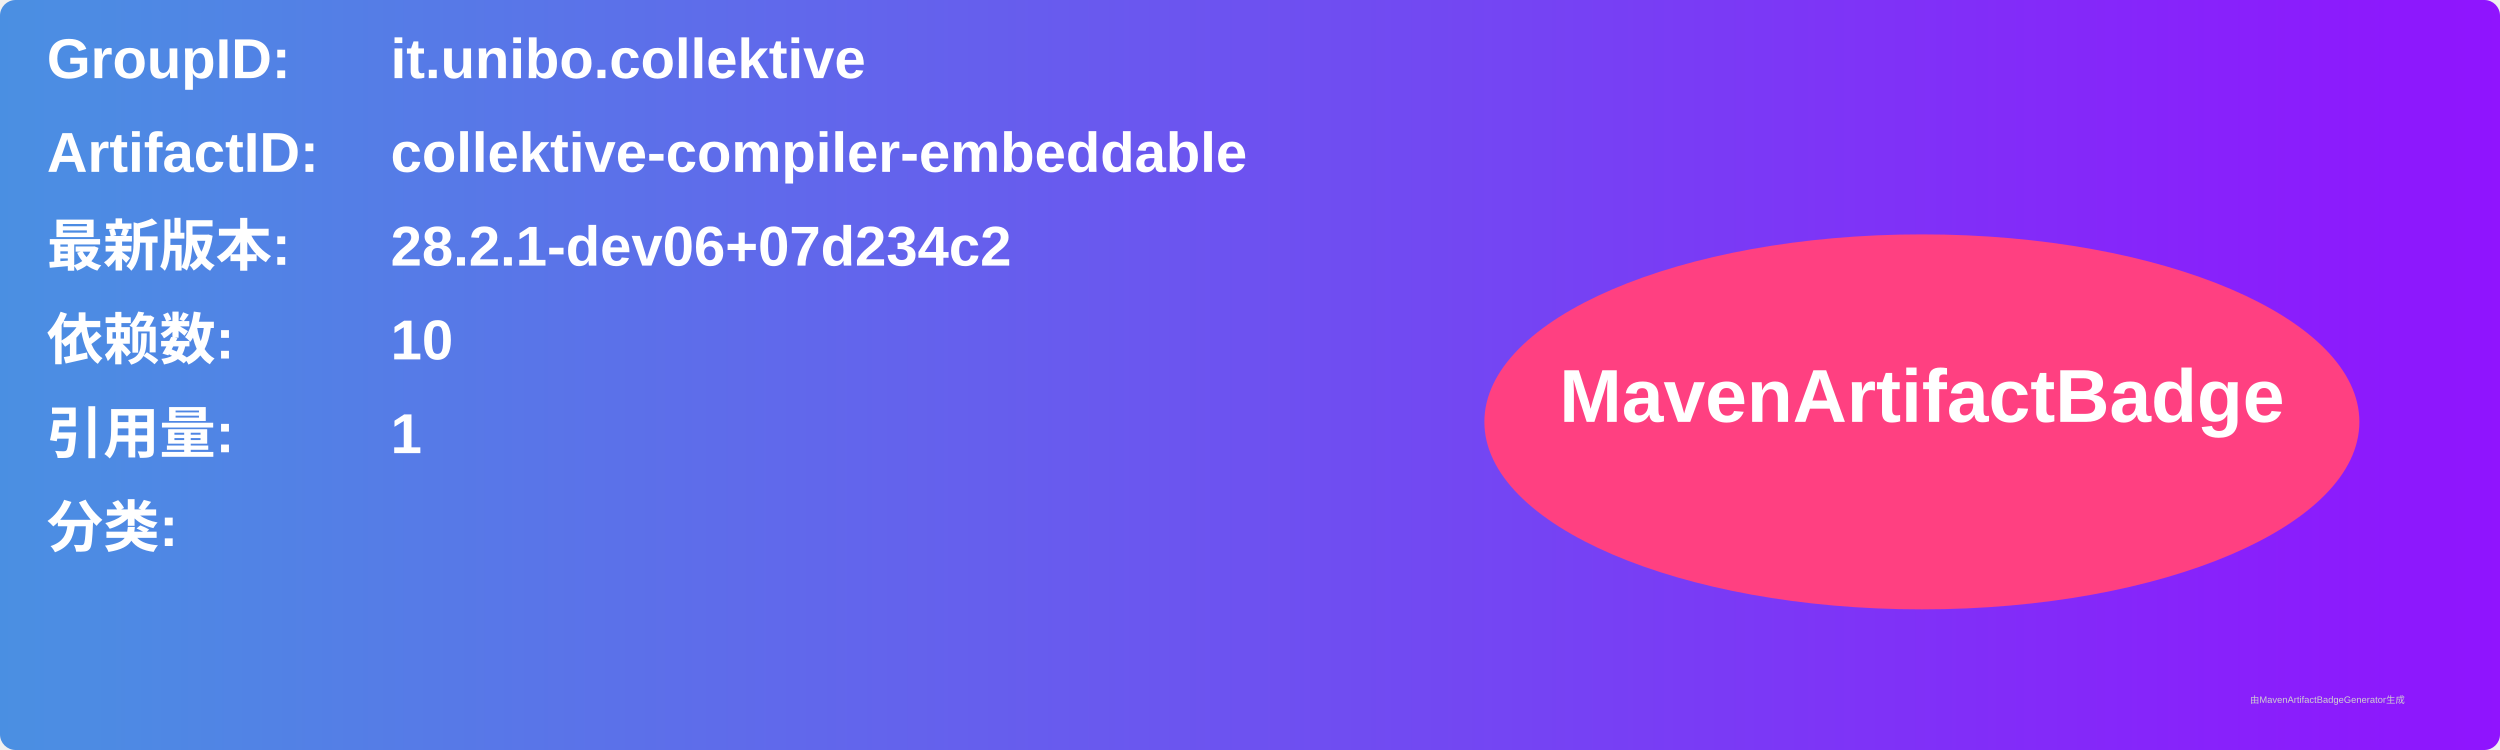
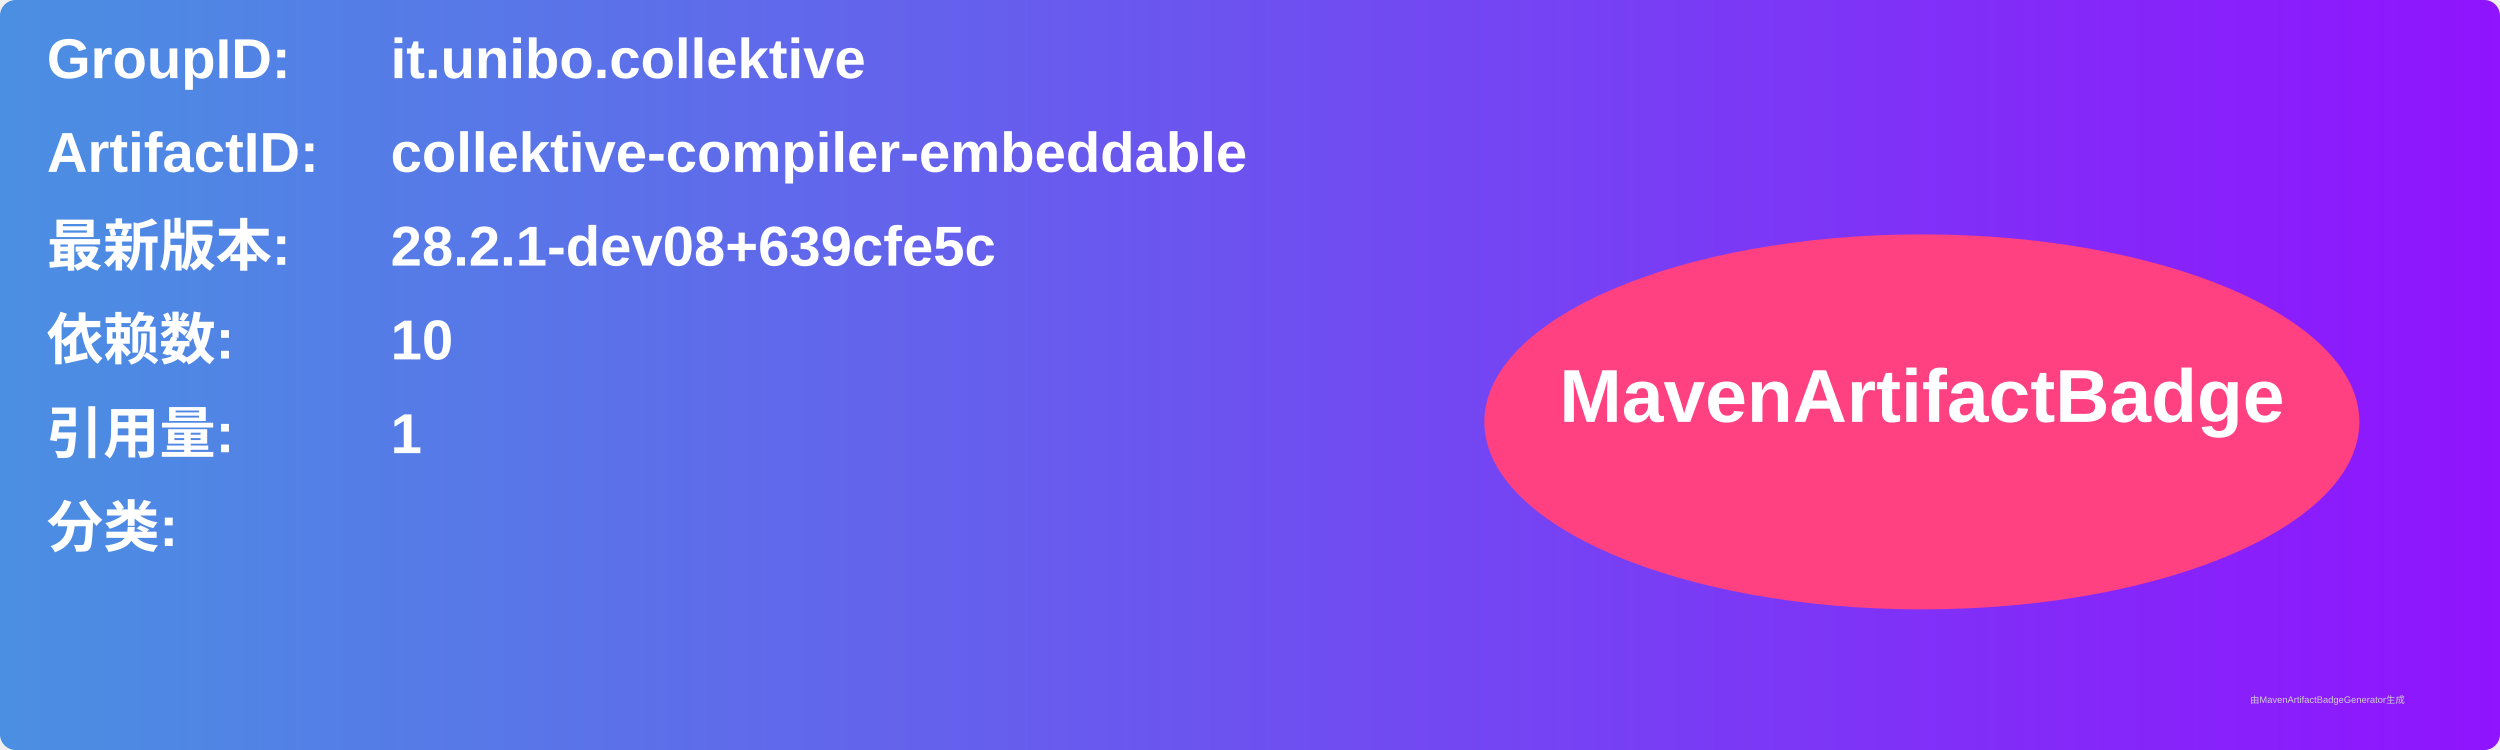
<svg xmlns="http://www.w3.org/2000/svg" width="800" height="240" viewBox="0 0 800 240">
  <linearGradient id="grad" x1="0%" y1="0%" x2="100%" y2="0%">
    <stop offset="0%" stop-color="#4a90e2" />
    <stop offset="100%" stop-color="#9013fe" />
  </linearGradient>
  <rect width="100%" height="100%" rx="5" ry="5" fill="url(#grad)" />
  <g transform="translate(15, 15)">
    <text x="0" y="10" font-family="Arial" font-size="18" fill="white" font-weight="bold" width="260">GroupID:</text>
    <text x="110" y="10" font-family="Arial" font-size="18" fill="white" font-weight="bold" width="460">it.unibo.collektive</text>
    <text x="0" y="40" font-family="Arial" font-size="18" fill="white" font-weight="bold" width="260">ArtifactID:</text>
    <text x="110" y="40" font-family="Arial" font-size="18" fill="white" font-weight="bold" width="460">collektive-compiler-embeddable</text>
    <text x="0" y="70" font-family="Arial" font-size="18" fill="white" font-weight="bold">最新版本:</text>
    <text x="110" y="70" font-family="Arial" font-size="18" fill="white" font-weight="bold">
-       <tspan font-weight="bold">28.2.1-dev06+07d234c2</tspan>
+       <tspan font-weight="bold">28.2.1-dev08+639cfe5c</tspan>
    </text>
    <text x="0" y="100" font-family="Arial" font-size="18" fill="white" font-weight="bold">依赖数: </text>
    <text x="110" y="100" font-family="Arial" font-size="18" fill="white">
      <tspan font-weight="bold">10</tspan>
    </text>
    <text x="0" y="130" font-family="Arial" font-size="18" fill="white" font-weight="bold">引用量: </text>
    <text x="110" y="130" font-family="Arial" font-size="18" fill="white">
      <tspan font-weight="bold">1</tspan>
    </text>
    <text x="0" y="160" font-family="Arial" font-size="18" fill="white" font-weight="bold">分类:</text>
    <text x="10" y="190" font-family="Arial" font-size="10" fill="white">
      <tspan font-weight="bold" />
    </text>
    <ellipse cx="600" cy="120" rx="140" ry="60" fill="#ff4081" />
    <text x="600" y="120" text-anchor="middle" font-family="Arial" font-size="24" fill="white" font-weight="bold">MavenArtifactBadge</text>
  </g>
  <text x="720" y="225" font-family="Arial" font-size="3" fill="#d0d0d0">由MavenArtifactBadgeGenerator生成</text>
</svg>
